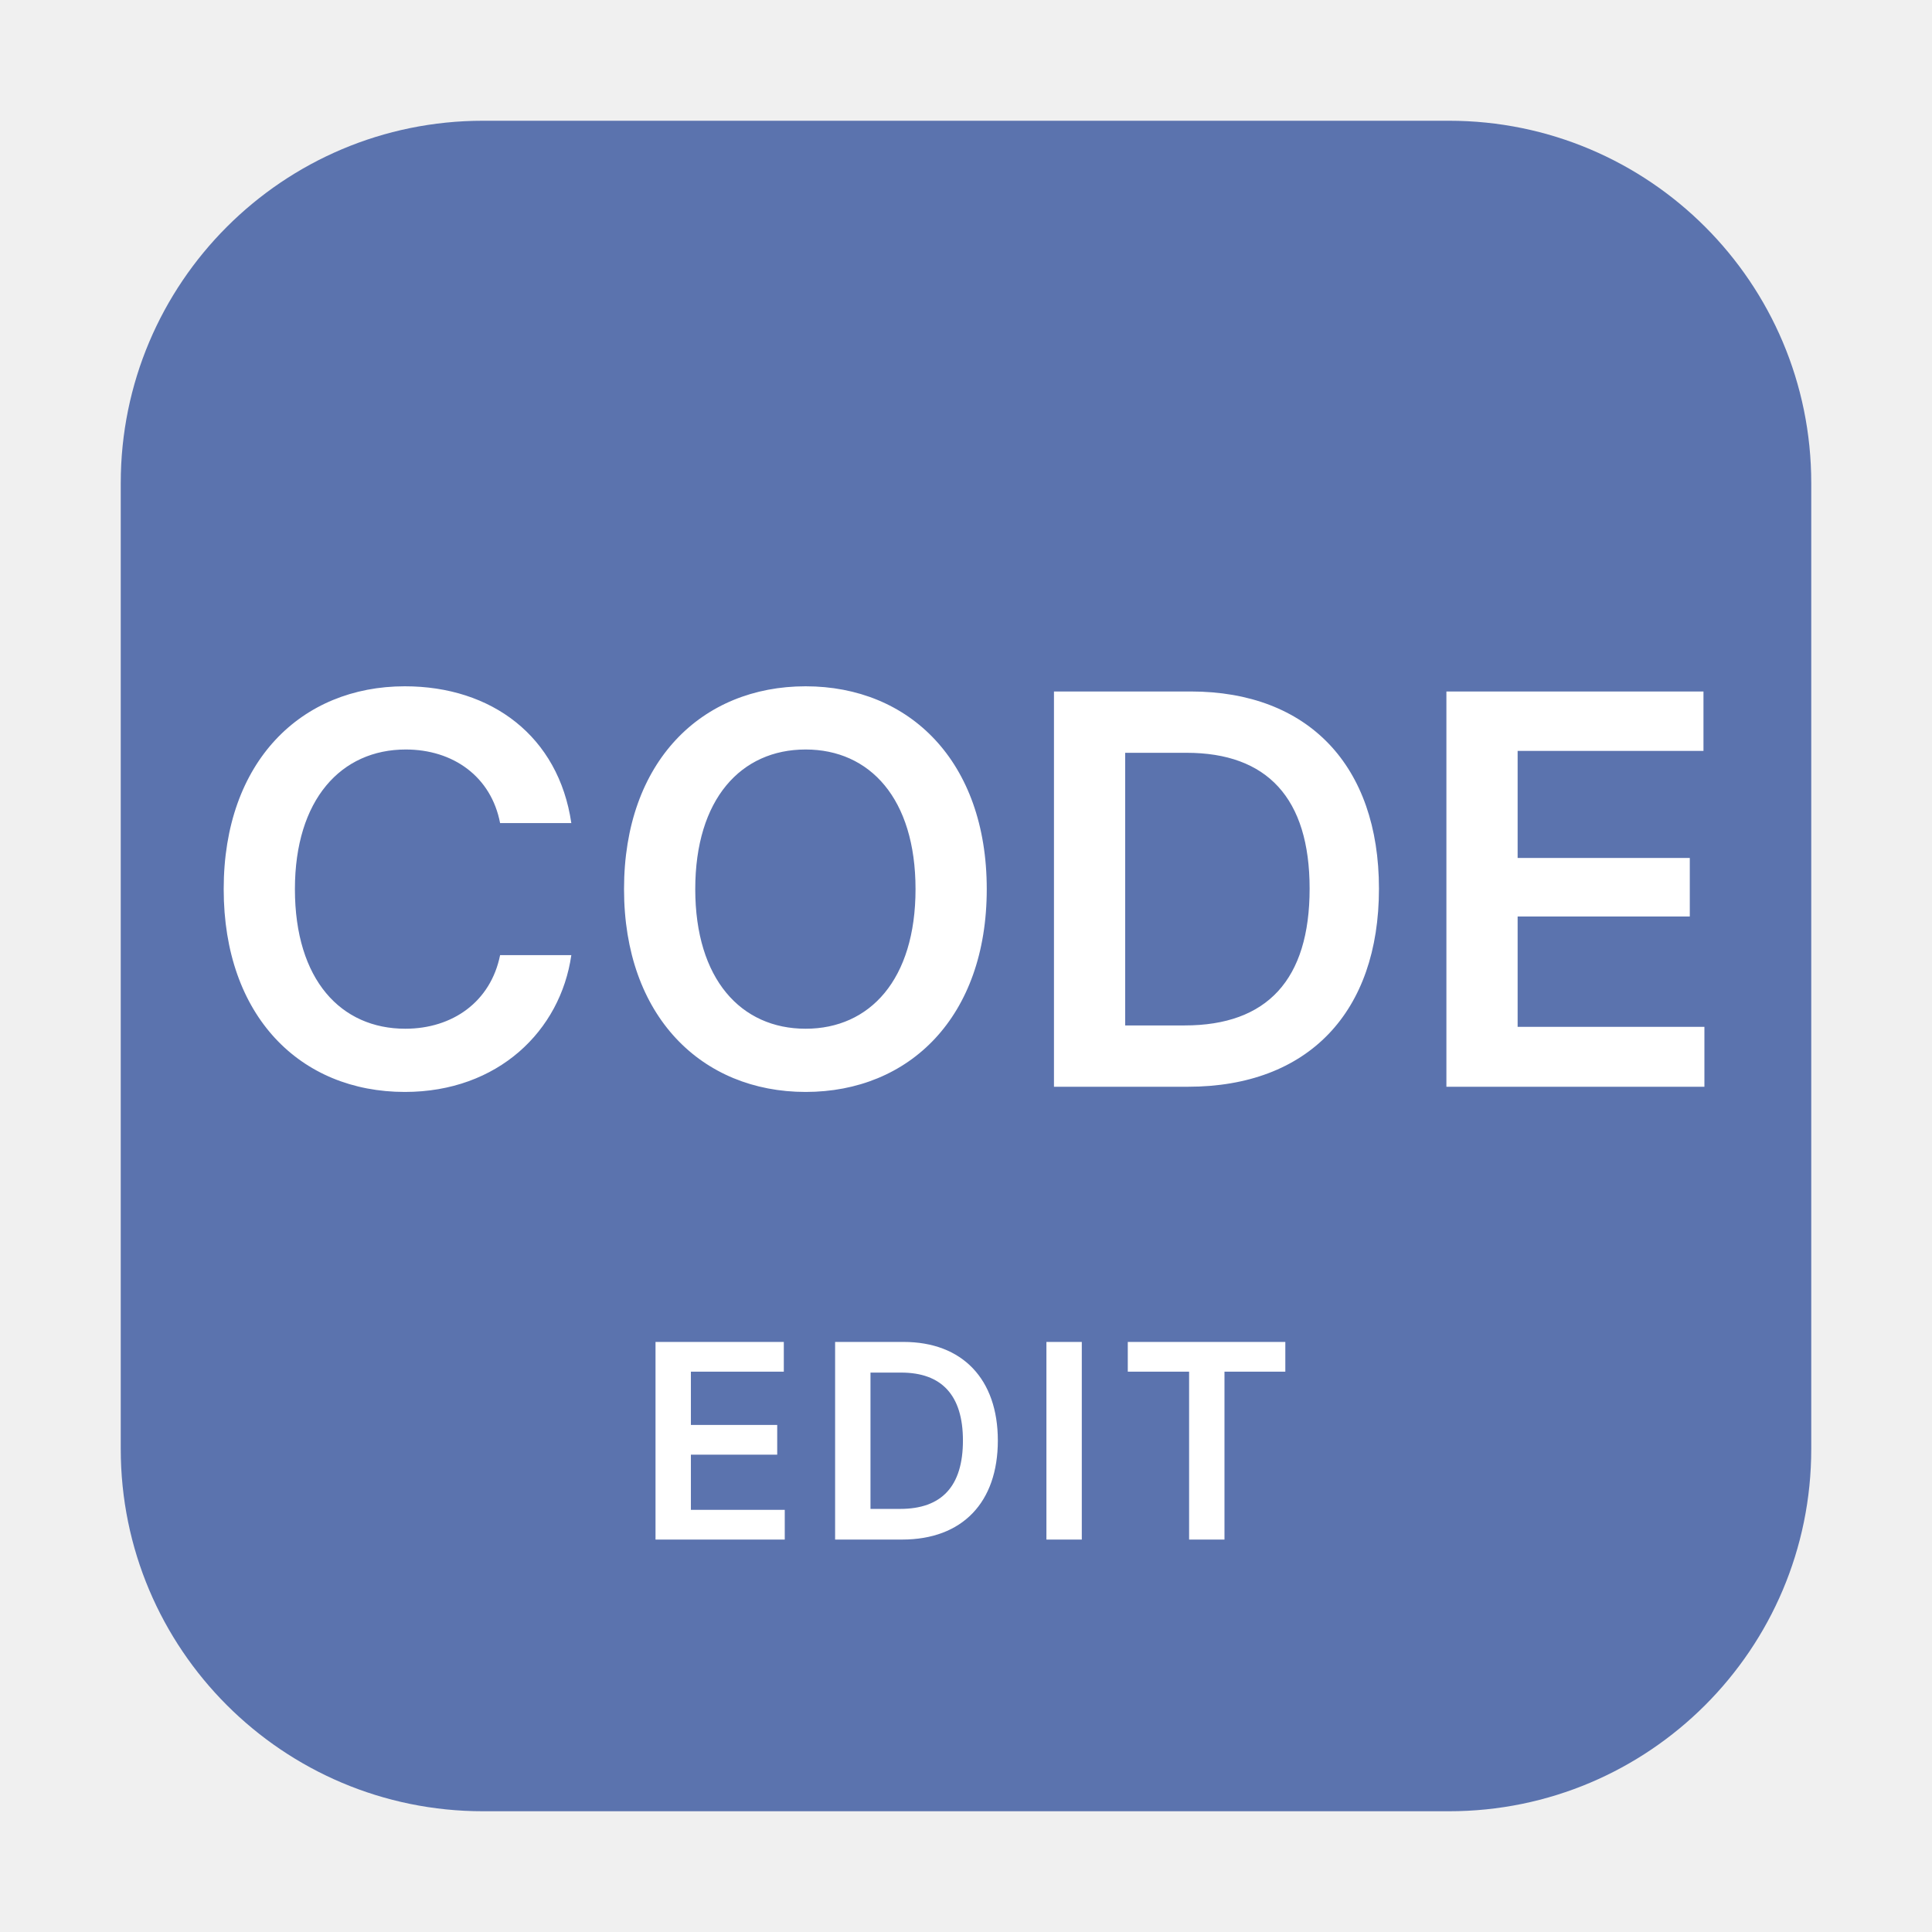
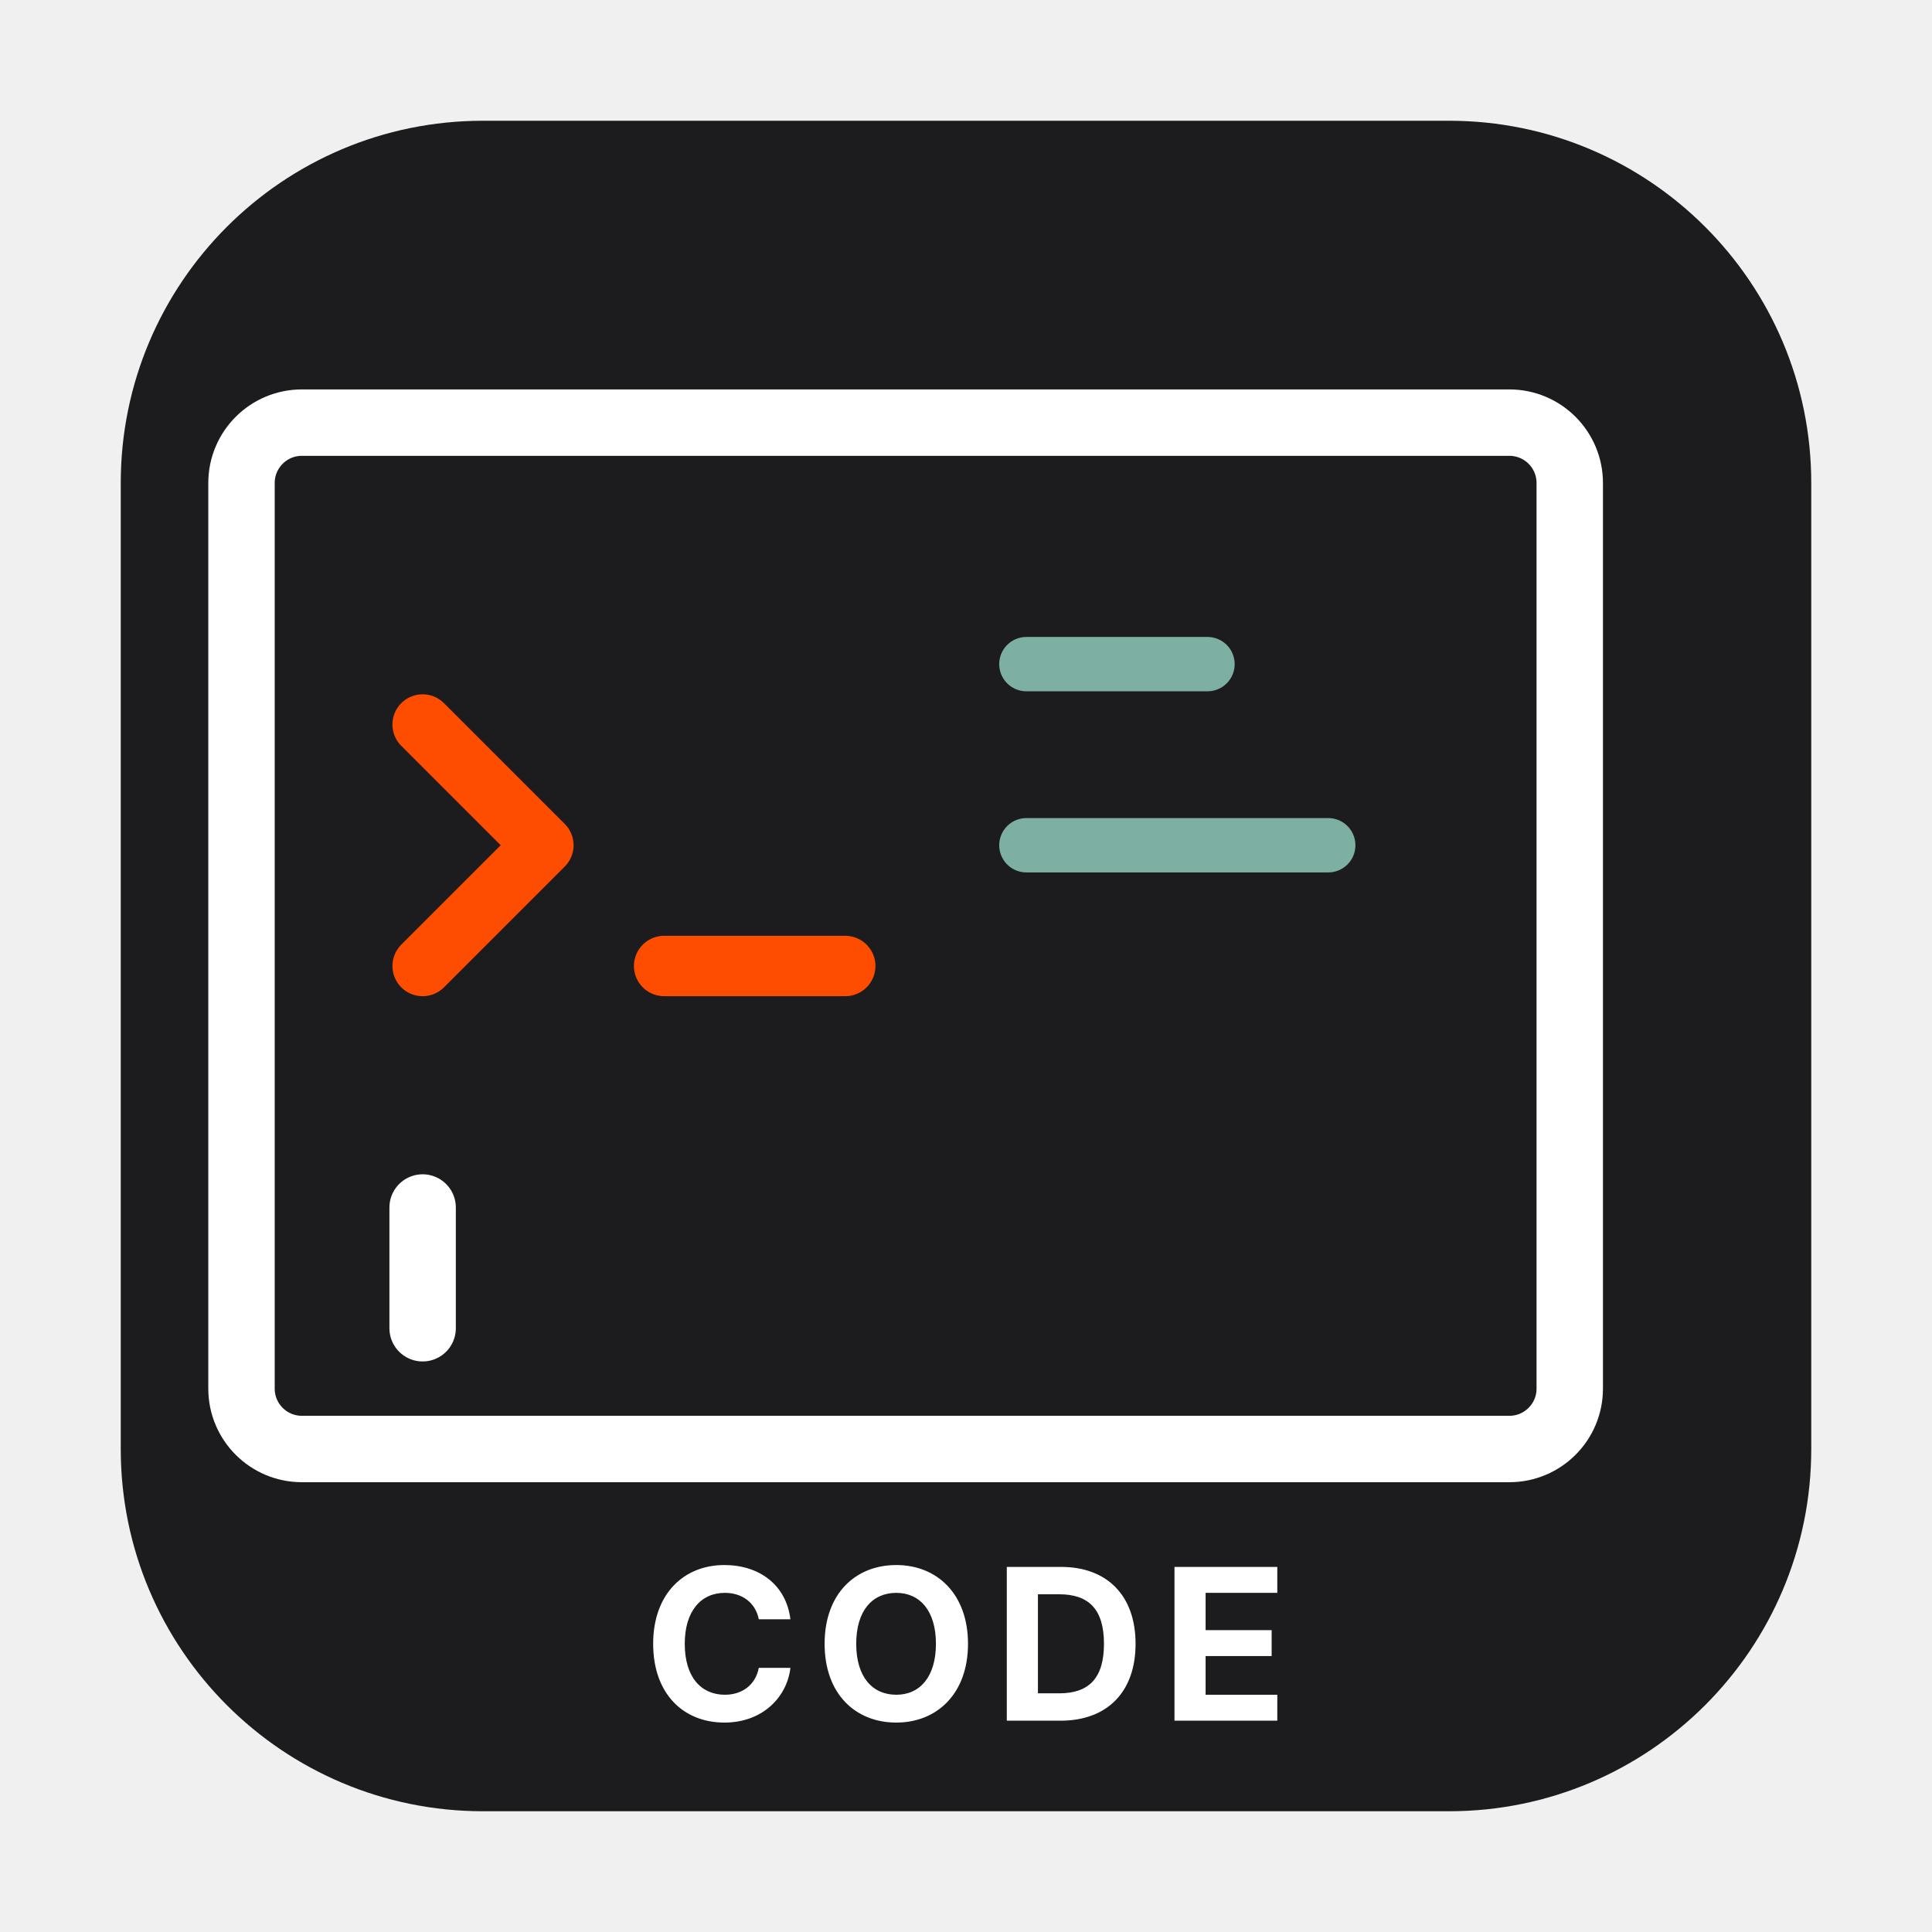
<svg xmlns="http://www.w3.org/2000/svg" viewBox="0 0 64 64" role="img" aria-labelledby="svg-minipictogram-7ebd80-title svg-minipictogram-7ebd80-desc">
-   <rect x="4" y="4" width="56" height="56" rx="12" ry="12" fill="#5B73AE" aria-hidden="true" />
-   <text x="32" y="36" text-anchor="middle" font-family="-apple-system, BlinkMacSystemFont, 'Segoe UI', sans-serif" font-size="18" font-weight="600" fill="#FFFFFF">CODE</text>
-   <text x="32" y="51" text-anchor="middle" font-family="-apple-system, BlinkMacSystemFont, 'Segoe UI', sans-serif" font-size="9" font-weight="600" letter-spacing="0.5" fill="#FFFFFF">EDIT</text>
+   <rect x="4" y="4" width="56" height="56" rx="12" ry="12" fill="#1C1C1E" aria-hidden="true" />
+   <rect x="8" y="14" width="44" height="34" rx="2" fill="none" stroke="#FFFFFF" stroke-width="2.2" aria-hidden="true" />
+   <path d="M 14 24 L 18 28 L 14 32 M 22 32 L 28 32" fill="none" stroke="#FF4D00" stroke-width="2" stroke-linecap="round" stroke-linejoin="round" aria-hidden="true" />
+   <path d="M 34 22 L 40 22 M 34 28 L 44 28" fill="none" stroke="#7DAFA3" stroke-width="1.8" stroke-linecap="round" aria-hidden="true" />
+   <line x1="14" y1="40" x2="14" y2="44" stroke="#FFFFFF" stroke-width="2.2" stroke-linecap="round" aria-hidden="true" />
+   <text x="32" y="57" text-anchor="middle" font-family="-apple-system, BlinkMacSystemFont, 'Segoe UI', sans-serif" font-size="7" font-weight="700" letter-spacing="0.5" fill="#FFFFFF">CODE</text>
</svg>
